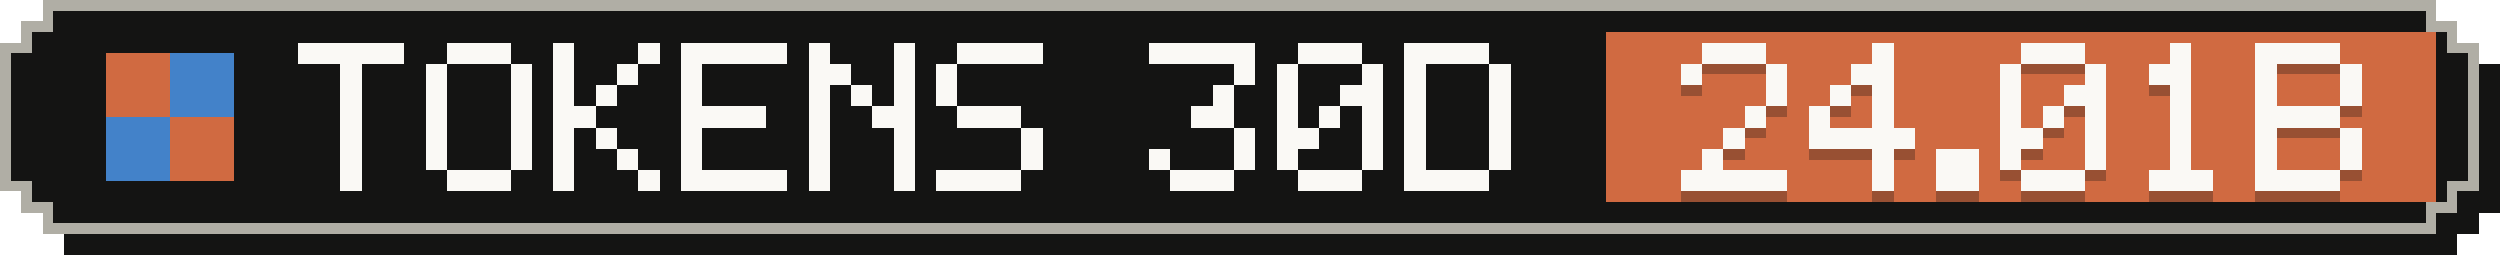
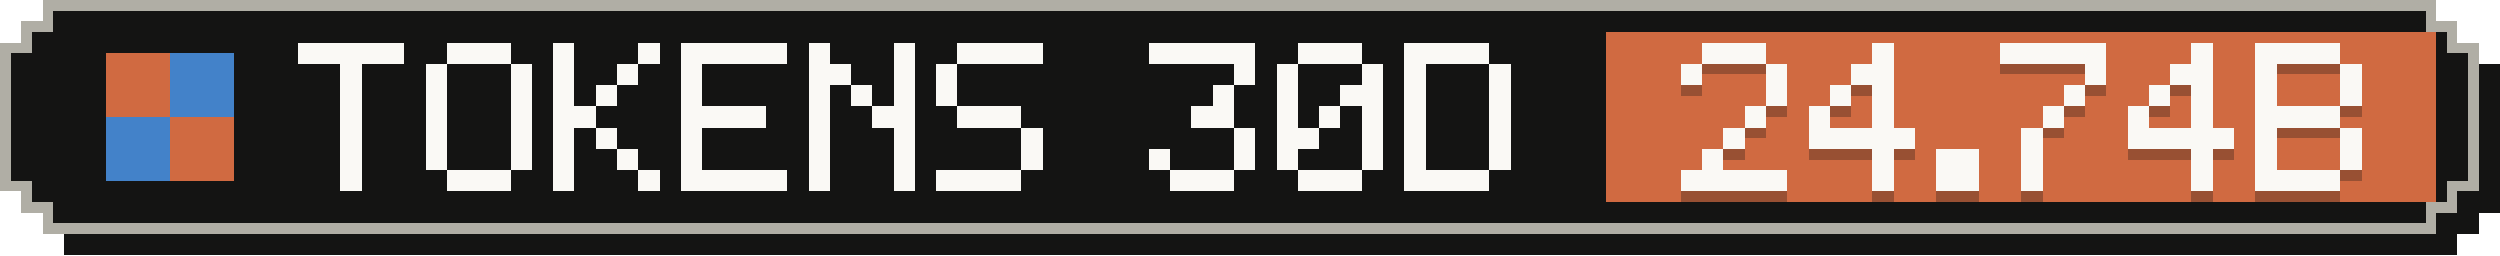
- <svg xmlns="http://www.w3.org/2000/svg" width="235" height="24" viewBox="0 0 235 24" role="img" aria-label="Tokens, last 30 days: 24.01B">
+ <svg xmlns="http://www.w3.org/2000/svg" width="235" height="24" viewBox="0 0 235 24" role="img" aria-label="Tokens, last 30 days: 24.74B">
  <g shape-rendering="crispEdges">
    <path fill="#141413" d="M6,2 H231 V4 H233 V6 H235 V20 H233 V22 H231 V24 H6 V22 H4 V20 H2 V6 H4 V4 H6 Z" />
    <path fill="#b0aea5" d="M4,0 H229 V2 H231 V4 H233 V18 H231 V20 H229 V22 H4 V20 H2 V18 H0 V4 H2 V2 H4 Z" />
    <path fill="#141413" d="M5,1 H228 V3 H230 V5 H232 V17 H230 V19 H228 V21 H5 V19 H3 V17 H1 V5 H3 V3 H5 Z" />
    <rect fill="#d06a41" x="151" y="3" width="78" height="16" />
    <g fill="#d06a41">
      <rect x="10" y="5" width="6" height="6" />
      <rect x="16" y="11" width="6" height="6" />
    </g>
    <g fill="#4382c9">
      <rect x="16" y="5" width="6" height="6" />
      <rect x="10" y="11" width="6" height="6" />
    </g>
    <g fill="#faf9f5">
      <rect x="28" y="4" width="10" height="2" />
      <rect x="32" y="6" width="2" height="2" />
      <rect x="32" y="8" width="2" height="2" />
      <rect x="32" y="10" width="2" height="2" />
      <rect x="32" y="12" width="2" height="2" />
      <rect x="32" y="14" width="2" height="2" />
      <rect x="32" y="16" width="2" height="2" />
      <rect x="42" y="4" width="6" height="2" />
      <rect x="40" y="6" width="2" height="2" />
      <rect x="48" y="6" width="2" height="2" />
      <rect x="40" y="8" width="2" height="2" />
      <rect x="48" y="8" width="2" height="2" />
      <rect x="40" y="10" width="2" height="2" />
      <rect x="48" y="10" width="2" height="2" />
      <rect x="40" y="12" width="2" height="2" />
      <rect x="48" y="12" width="2" height="2" />
      <rect x="40" y="14" width="2" height="2" />
      <rect x="48" y="14" width="2" height="2" />
      <rect x="42" y="16" width="6" height="2" />
      <rect x="52" y="4" width="2" height="2" />
      <rect x="60" y="4" width="2" height="2" />
      <rect x="52" y="6" width="2" height="2" />
      <rect x="58" y="6" width="2" height="2" />
      <rect x="52" y="8" width="2" height="2" />
      <rect x="56" y="8" width="2" height="2" />
      <rect x="52" y="10" width="4" height="2" />
      <rect x="52" y="12" width="2" height="2" />
      <rect x="56" y="12" width="2" height="2" />
      <rect x="52" y="14" width="2" height="2" />
      <rect x="58" y="14" width="2" height="2" />
      <rect x="52" y="16" width="2" height="2" />
      <rect x="60" y="16" width="2" height="2" />
      <rect x="64" y="4" width="10" height="2" />
      <rect x="64" y="6" width="2" height="2" />
      <rect x="64" y="8" width="2" height="2" />
      <rect x="64" y="10" width="8" height="2" />
      <rect x="64" y="12" width="2" height="2" />
      <rect x="64" y="14" width="2" height="2" />
      <rect x="64" y="16" width="10" height="2" />
      <rect x="76" y="4" width="2" height="2" />
      <rect x="84" y="4" width="2" height="2" />
      <rect x="76" y="6" width="4" height="2" />
      <rect x="84" y="6" width="2" height="2" />
      <rect x="76" y="8" width="2" height="2" />
      <rect x="80" y="8" width="2" height="2" />
      <rect x="84" y="8" width="2" height="2" />
      <rect x="76" y="10" width="2" height="2" />
      <rect x="82" y="10" width="4" height="2" />
      <rect x="76" y="12" width="2" height="2" />
      <rect x="84" y="12" width="2" height="2" />
      <rect x="76" y="14" width="2" height="2" />
      <rect x="84" y="14" width="2" height="2" />
      <rect x="76" y="16" width="2" height="2" />
      <rect x="84" y="16" width="2" height="2" />
      <rect x="90" y="4" width="8" height="2" />
      <rect x="88" y="6" width="2" height="2" />
      <rect x="88" y="8" width="2" height="2" />
      <rect x="90" y="10" width="6" height="2" />
      <rect x="96" y="12" width="2" height="2" />
      <rect x="96" y="14" width="2" height="2" />
      <rect x="88" y="16" width="8" height="2" />
      <rect x="108" y="4" width="10" height="2" />
      <rect x="116" y="6" width="2" height="2" />
      <rect x="114" y="8" width="2" height="2" />
      <rect x="112" y="10" width="4" height="2" />
      <rect x="116" y="12" width="2" height="2" />
      <rect x="108" y="14" width="2" height="2" />
      <rect x="116" y="14" width="2" height="2" />
      <rect x="110" y="16" width="6" height="2" />
      <rect x="122" y="4" width="6" height="2" />
      <rect x="120" y="6" width="2" height="2" />
      <rect x="128" y="6" width="2" height="2" />
      <rect x="120" y="8" width="2" height="2" />
      <rect x="126" y="8" width="4" height="2" />
      <rect x="120" y="10" width="2" height="2" />
      <rect x="124" y="10" width="2" height="2" />
      <rect x="128" y="10" width="2" height="2" />
      <rect x="120" y="12" width="4" height="2" />
      <rect x="128" y="12" width="2" height="2" />
      <rect x="120" y="14" width="2" height="2" />
      <rect x="128" y="14" width="2" height="2" />
      <rect x="122" y="16" width="6" height="2" />
      <rect x="132" y="4" width="8" height="2" />
      <rect x="132" y="6" width="2" height="2" />
      <rect x="140" y="6" width="2" height="2" />
      <rect x="132" y="8" width="2" height="2" />
      <rect x="140" y="8" width="2" height="2" />
      <rect x="132" y="10" width="2" height="2" />
      <rect x="140" y="10" width="2" height="2" />
      <rect x="132" y="12" width="2" height="2" />
      <rect x="140" y="12" width="2" height="2" />
      <rect x="132" y="14" width="2" height="2" />
      <rect x="140" y="14" width="2" height="2" />
      <rect x="132" y="16" width="8" height="2" />
    </g>
    <g fill="#141413" fill-opacity=".3">
      <rect x="160" y="5" width="6" height="2" />
      <rect x="158" y="7" width="2" height="2" />
      <rect x="166" y="7" width="2" height="2" />
      <rect x="166" y="9" width="2" height="2" />
      <rect x="164" y="11" width="2" height="2" />
      <rect x="162" y="13" width="2" height="2" />
      <rect x="160" y="15" width="2" height="2" />
      <rect x="158" y="17" width="10" height="2" />
      <rect x="176" y="5" width="2" height="2" />
      <rect x="174" y="7" width="4" height="2" />
      <rect x="172" y="9" width="2" height="2" />
      <rect x="176" y="9" width="2" height="2" />
      <rect x="170" y="11" width="2" height="2" />
      <rect x="176" y="11" width="2" height="2" />
      <rect x="170" y="13" width="10" height="2" />
      <rect x="176" y="15" width="2" height="2" />
      <rect x="176" y="17" width="2" height="2" />
      <rect x="182" y="15" width="4" height="2" />
      <rect x="182" y="17" width="4" height="2" />
-       <rect x="190" y="5" width="6" height="2" />
-       <rect x="188" y="7" width="2" height="2" />
+       <rect x="188" y="5" width="10" height="2" />
      <rect x="196" y="7" width="2" height="2" />
-       <rect x="188" y="9" width="2" height="2" />
-       <rect x="194" y="9" width="4" height="2" />
-       <rect x="188" y="11" width="2" height="2" />
+       <rect x="194" y="9" width="2" height="2" />
      <rect x="192" y="11" width="2" height="2" />
-       <rect x="196" y="11" width="2" height="2" />
-       <rect x="188" y="13" width="4" height="2" />
-       <rect x="196" y="13" width="2" height="2" />
-       <rect x="188" y="15" width="2" height="2" />
-       <rect x="196" y="15" width="2" height="2" />
-       <rect x="190" y="17" width="6" height="2" />
-       <rect x="204" y="5" width="2" height="2" />
-       <rect x="202" y="7" width="4" height="2" />
-       <rect x="204" y="9" width="2" height="2" />
-       <rect x="204" y="11" width="2" height="2" />
-       <rect x="204" y="13" width="2" height="2" />
-       <rect x="204" y="15" width="2" height="2" />
-       <rect x="202" y="17" width="6" height="2" />
+       <rect x="190" y="13" width="2" height="2" />
+       <rect x="190" y="15" width="2" height="2" />
+       <rect x="190" y="17" width="2" height="2" />
+       <rect x="206" y="5" width="2" height="2" />
+       <rect x="204" y="7" width="4" height="2" />
+       <rect x="202" y="9" width="2" height="2" />
+       <rect x="206" y="9" width="2" height="2" />
+       <rect x="200" y="11" width="2" height="2" />
+       <rect x="206" y="11" width="2" height="2" />
+       <rect x="200" y="13" width="10" height="2" />
+       <rect x="206" y="15" width="2" height="2" />
+       <rect x="206" y="17" width="2" height="2" />
      <rect x="212" y="5" width="8" height="2" />
      <rect x="212" y="7" width="2" height="2" />
      <rect x="220" y="7" width="2" height="2" />
      <rect x="212" y="9" width="2" height="2" />
      <rect x="220" y="9" width="2" height="2" />
      <rect x="212" y="11" width="8" height="2" />
      <rect x="212" y="13" width="2" height="2" />
      <rect x="220" y="13" width="2" height="2" />
      <rect x="212" y="15" width="2" height="2" />
      <rect x="220" y="15" width="2" height="2" />
      <rect x="212" y="17" width="8" height="2" />
    </g>
    <g fill="#faf9f5">
      <rect x="160" y="4" width="6" height="2" />
      <rect x="158" y="6" width="2" height="2" />
      <rect x="166" y="6" width="2" height="2" />
      <rect x="166" y="8" width="2" height="2" />
      <rect x="164" y="10" width="2" height="2" />
      <rect x="162" y="12" width="2" height="2" />
      <rect x="160" y="14" width="2" height="2" />
      <rect x="158" y="16" width="10" height="2" />
      <rect x="176" y="4" width="2" height="2" />
      <rect x="174" y="6" width="4" height="2" />
      <rect x="172" y="8" width="2" height="2" />
      <rect x="176" y="8" width="2" height="2" />
      <rect x="170" y="10" width="2" height="2" />
      <rect x="176" y="10" width="2" height="2" />
      <rect x="170" y="12" width="10" height="2" />
      <rect x="176" y="14" width="2" height="2" />
      <rect x="176" y="16" width="2" height="2" />
      <rect x="182" y="14" width="4" height="2" />
      <rect x="182" y="16" width="4" height="2" />
-       <rect x="190" y="4" width="6" height="2" />
-       <rect x="188" y="6" width="2" height="2" />
+       <rect x="188" y="4" width="10" height="2" />
      <rect x="196" y="6" width="2" height="2" />
-       <rect x="188" y="8" width="2" height="2" />
-       <rect x="194" y="8" width="4" height="2" />
-       <rect x="188" y="10" width="2" height="2" />
+       <rect x="194" y="8" width="2" height="2" />
      <rect x="192" y="10" width="2" height="2" />
-       <rect x="196" y="10" width="2" height="2" />
-       <rect x="188" y="12" width="4" height="2" />
-       <rect x="196" y="12" width="2" height="2" />
-       <rect x="188" y="14" width="2" height="2" />
-       <rect x="196" y="14" width="2" height="2" />
-       <rect x="190" y="16" width="6" height="2" />
-       <rect x="204" y="4" width="2" height="2" />
-       <rect x="202" y="6" width="4" height="2" />
-       <rect x="204" y="8" width="2" height="2" />
-       <rect x="204" y="10" width="2" height="2" />
-       <rect x="204" y="12" width="2" height="2" />
-       <rect x="204" y="14" width="2" height="2" />
-       <rect x="202" y="16" width="6" height="2" />
+       <rect x="190" y="12" width="2" height="2" />
+       <rect x="190" y="14" width="2" height="2" />
+       <rect x="190" y="16" width="2" height="2" />
+       <rect x="206" y="4" width="2" height="2" />
+       <rect x="204" y="6" width="4" height="2" />
+       <rect x="202" y="8" width="2" height="2" />
+       <rect x="206" y="8" width="2" height="2" />
+       <rect x="200" y="10" width="2" height="2" />
+       <rect x="206" y="10" width="2" height="2" />
+       <rect x="200" y="12" width="10" height="2" />
+       <rect x="206" y="14" width="2" height="2" />
+       <rect x="206" y="16" width="2" height="2" />
      <rect x="212" y="4" width="8" height="2" />
      <rect x="212" y="6" width="2" height="2" />
      <rect x="220" y="6" width="2" height="2" />
      <rect x="212" y="8" width="2" height="2" />
      <rect x="220" y="8" width="2" height="2" />
      <rect x="212" y="10" width="8" height="2" />
      <rect x="212" y="12" width="2" height="2" />
      <rect x="220" y="12" width="2" height="2" />
      <rect x="212" y="14" width="2" height="2" />
      <rect x="220" y="14" width="2" height="2" />
      <rect x="212" y="16" width="8" height="2" />
    </g>
  </g>
</svg>
